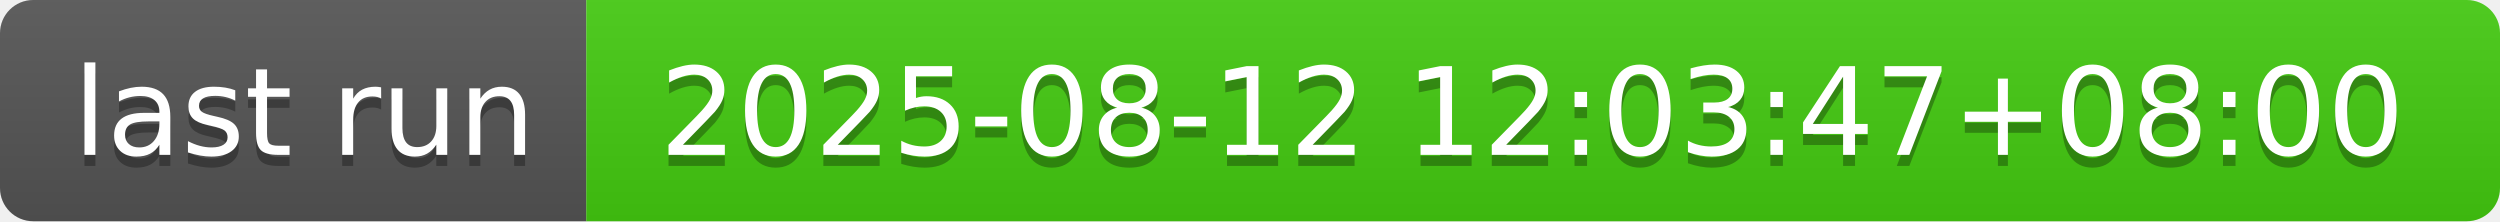
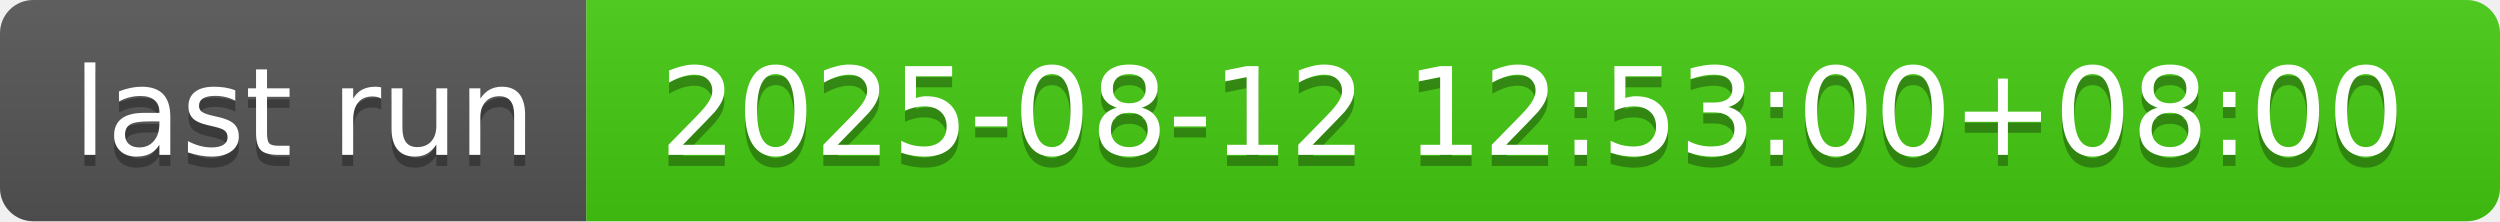
- <svg xmlns="http://www.w3.org/2000/svg" width="226" height="20" role="img" aria-label="last run: 2025-08-12 12:03:47+08:00">
+ <svg xmlns="http://www.w3.org/2000/svg" width="226" height="20" role="img" aria-label="last run: 2025-08-12 12:53:00+08:00">
  <linearGradient id="s" x2="0" y2="100%">
    <stop offset="0" stop-color="#bbb" stop-opacity=".1" />
    <stop offset="1" stop-opacity=".1" />
  </linearGradient>
  <clipPath id="r">
    <rect width="226" height="20" rx="3" fill="#fff" />
  </clipPath>
  <g clip-path="url(#r)">
    <rect width="53" height="20" fill="#555" />
    <rect x="53" width="173" height="20" fill="#4c1" />
    <rect width="226" height="20" fill="url(#s)" />
  </g>
  <g fill="#fff" text-anchor="middle" font-family="Verdana,Geneva,DejaVu Sans,sans-serif" text-rendering="geometricPrecision" font-size="110">
    <text aria-hidden="true" x="275" y="150" fill="#010101" fill-opacity=".3" transform="scale(.1)" textLength="430">last run</text>
    <text x="275" y="140" transform="scale(.1)" fill="#fff" textLength="430">last run</text>
-     <text aria-hidden="true" x="1385" y="150" fill="#010101" fill-opacity=".3" transform="scale(.1)" textLength="1630">2025-08-12 12:03:47+08:00</text>
-     <text x="1385" y="140" transform="scale(.1)" fill="#fff" textLength="1630">2025-08-12 12:03:47+08:00</text>
+     <text aria-hidden="true" x="1385" y="150" fill="#010101" fill-opacity=".3" transform="scale(.1)" textLength="1630">2025-08-12 12:53:00+08:00</text>
+     <text x="1385" y="140" transform="scale(.1)" fill="#fff" textLength="1630">2025-08-12 12:53:00+08:00</text>
  </g>
</svg>
